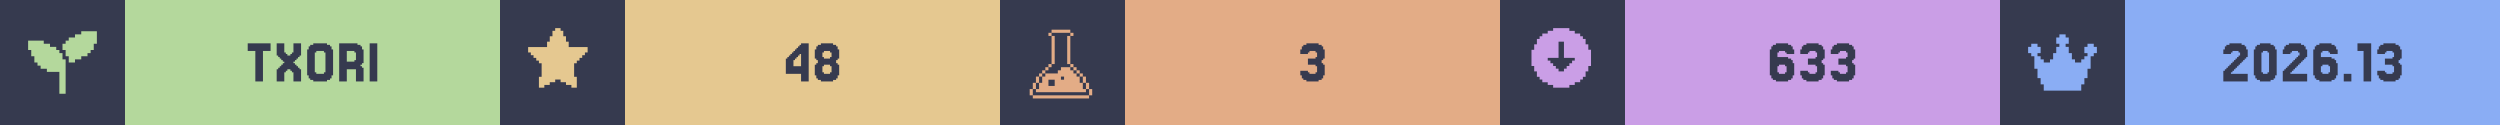
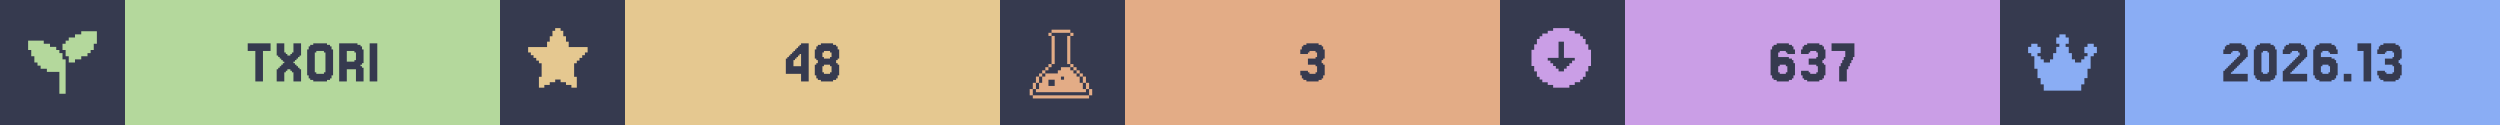
<svg xmlns="http://www.w3.org/2000/svg" width="1200" viewBox="0 0 200 10">
  <g>
    <rect width="200" height="10" fill="#363a4f" />
    <g class="badge" transform="translate(0 0)">
      <path transform="translate(2 2) scale(0.25)" fill="#b4d89c" d="M 18 2 L 18 3 L 16 3 L 16 4 L 14 4 L 14 5 L 13 5 L 13 6 L 12 6 L 12 8 L 13 8 L 13 10 L 14 10 L 14 12 L 16 12 L 16 11 L 18 11 L 18 10 L 20 10 L 20 9 L 21 9 L 21 8 L 22 8 L 22 6 L 23 6 L 23 2 L 18 2 z M 1 5 L 1 8 L 2 8 L 2 10 L 3 10 L 3 12 L 4 12 L 4 13 L 5 13 L 5 14 L 7 14 L 7 15 L 11 15 L 11 22 L 13 22 L 13 11 L 12 11 L 12 9 L 11 9 L 11 8 L 10 8 L 10 7 L 8 7 L 8 6 L 6 6 L 6 5 L 1 5 z" />
      <rect fill="#b4d89c" width="30" height="10" x="10" y="0" />
      <path fill="#363a4f" d="M21.646 3.467V4.077H21.037V6.516H20.427V4.077H19.817V3.467Z M22.256 5.541V5.419H22.378V5.297H22.5V5.175H22.622V5.053H22.744V4.931H22.622V4.809H22.5V4.687H22.378V4.565H22.256V4.443H22.134V3.467H22.744V4.199H22.866V4.321H22.988V4.443H23.232V4.321H23.354V4.199H23.476V3.467H24.085V4.443H23.963V4.565H23.841V4.687H23.72V4.809H23.598V4.931H23.476V5.053H23.598V5.175H23.72V5.297H23.841V5.419H23.963V5.541H24.085V6.516H23.476V5.785H23.354V5.663H23.232V5.541H22.988V5.663H22.866V5.785H22.744V6.516H22.134V5.541Z M26.524 6.029V6.272H26.402V6.394H26.159V6.516H25.061V6.394H24.817V6.272H24.695V6.029H24.573V3.955H24.695V3.711H24.817V3.589H25.061V3.467H26.159V3.589H26.402V3.711H26.524V3.955H26.646V6.029ZM25.305 5.785V5.907H25.915V5.785H26.037V4.199H25.915V4.077H25.305V4.199H25.183V5.785Z M28.354 4.199V4.077H27.744V4.931H28.354V4.809H28.476V4.199ZM28.963 5.419H29.085V6.516H28.476V5.541H27.744V6.516H27.134V3.467H28.598V3.589H28.841V3.711H28.963V3.955H29.085V5.053H28.963V5.175H28.841V5.297H28.963Z M30.183 3.467V6.516H29.573V3.467Z" />
    </g>
    <g class="badge" transform="translate(40 0)">
      <path transform="" fill="#e5c890" d="M5.929 6.145h.216v.866h-.433v-.217H5.28v-.216h-.432v-.216h-.433v.216H3.98v.216h-.433v.217h-.433v-.866h.217V5.063h-.217v-.216H2.9V4.63h-.217v-.216h-.216v-.217H2.25v-.432h1.515v-.433h.216v-.433h.216v-.433h.217V2.25h.433v.216h.216v.433h.216v.433h.217v.433H7.01v.432h-.217v.217h-.216v.216h-.216v.217h-.217v.216H5.93z" />
      <rect fill="#e5c890" width="30" height="10" x="10" y="0" />
      <path fill="#363a4f" d="M23.476 4.199V4.077H23.598V3.955H23.72V3.833H23.841V3.711H23.963V3.589H24.085V3.467H24.695V6.516H24.085V5.907H22.866V4.687H22.988V4.565H23.11V4.443H23.232V4.321H23.354V4.199ZM23.72 4.565V4.687H23.598V4.809H23.476V5.297H24.085V4.321H23.963V4.443H23.841V4.565Z M25.915 4.565V4.687H26.402V4.565H26.524V4.199H26.402V4.077H25.915V4.199H25.793V4.565ZM27.012 5.053V5.175H27.134V6.029H27.012V6.272H26.89V6.394H26.646V6.516H25.671V6.394H25.427V6.272H25.305V6.029H25.183V5.175H25.305V5.053H25.427V4.809H25.305V4.687H25.183V3.955H25.305V3.711H25.427V3.589H25.671V3.467H26.646V3.589H26.89V3.711H27.012V3.955H27.134V4.687H27.012V4.809H26.89V5.053ZM25.915 5.785V5.907H26.402V5.785H26.524V5.297H26.402V5.175H25.915V5.297H25.793V5.785Z" />
    </g>
    <g class="badge" transform="translate(80 0)">
      <path transform="translate(2 2) scale(0.25)" fill="#e3ac86" d="M 8.502 1.5 L 8.502 2.5 L 14.504 2.5 L 14.504 1.5 L 8.502 1.5 z M 14.504 2.5 L 14.504 3.5 L 15.504 3.5 L 15.504 2.5 L 14.504 2.5 z M 14.504 3.5 L 13.502 3.5 L 13.502 12.502 L 14.504 12.502 L 14.504 3.5 z M 14.504 12.502 L 14.504 13.502 L 15.504 13.502 L 15.504 12.502 L 14.504 12.502 z M 15.504 13.502 L 15.504 14.504 L 16.504 14.504 L 16.504 15.504 L 17.504 15.504 L 17.504 16.504 L 18.504 16.504 L 18.504 15.502 L 17.504 15.502 L 17.504 14.502 L 16.504 14.502 L 16.504 13.502 L 15.504 13.502 z M 18.504 16.504 L 18.504 18.504 L 19.504 18.504 L 19.504 16.504 L 18.504 16.504 z M 19.504 18.504 L 19.504 20.504 L 20.504 20.504 L 20.504 18.504 L 19.504 18.504 z M 20.504 20.504 L 20.504 22.504 L 21.504 22.504 L 21.504 20.504 L 20.504 20.504 z M 19.504 20.504 L 18.504 20.504 L 18.504 18.504 L 17.504 18.504 L 17.504 16.504 L 16.504 16.504 L 16.504 15.504 L 15.504 15.504 L 15.504 14.504 L 14.504 14.504 L 14.504 13.502 L 11.502 13.502 L 11.502 14.504 L 10.502 14.504 L 10.502 15.504 L 6.502 15.504 L 6.502 16.504 L 5.5 16.504 L 5.5 18.504 L 4.5 18.504 L 4.5 20.504 L 3.5 20.504 L 3.5 21.504 L 19.504 21.504 L 19.504 20.504 z M 3.5 20.504 L 3.5 18.504 L 2.5 18.504 L 2.5 20.504 L 3.5 20.504 z M 2.5 20.504 L 1.5 20.504 L 1.5 22.504 L 2.5 22.504 L 2.5 20.504 z M 3.5 18.504 L 4.5 18.504 L 4.5 16.504 L 3.5 16.504 L 3.5 18.504 z M 4.5 16.504 L 5.5 16.504 L 5.5 15.504 L 6.502 15.504 L 6.502 14.504 L 7.502 14.504 L 7.502 13.502 L 6.502 13.502 L 6.502 14.502 L 5.5 14.502 L 5.5 15.502 L 4.5 15.502 L 4.5 16.504 z M 7.502 13.502 L 8.502 13.502 L 8.502 12.502 L 7.502 12.502 L 7.502 13.502 z M 8.502 12.502 L 9.502 12.502 L 9.502 3.5 L 8.502 3.5 L 8.502 12.502 z M 8.502 3.5 L 8.502 2.5 L 7.502 2.5 L 7.502 3.5 L 8.502 3.5 z M 11.502 16.504 L 12.502 16.504 L 12.502 17.504 L 11.502 17.504 L 11.502 16.504 z M 7.502 17.504 L 9.502 17.504 L 9.502 19.504 L 7.502 19.504 L 7.502 17.504 z M 2.5 22.506 L 2.5 23.506 L 20.504 23.506 L 20.504 22.506 L 2.5 22.506 z" />
      <rect fill="#e3ac86" width="30" height="10" x="10" y="0" />
      <path fill="#363a4f" d="M24.634 5.663V5.785H24.756V5.907H25.244V5.785H25.366V5.297H25.244V5.175H24.634V4.687H25.244V4.565H25.366V4.199H25.244V4.077H24.756V4.199H24.634V4.321H24.024V3.955H24.146V3.711H24.268V3.589H24.512V3.467H25.488V3.589H25.732V3.711H25.854V3.955H25.976V4.687H25.854V4.809H25.732V5.053H25.854V5.175H25.976V6.029H25.854V6.272H25.732V6.394H25.488V6.516H24.512V6.394H24.268V6.272H24.146V6.029H24.024V5.663Z" />
    </g>
    <g class="badge" transform="translate(120 0)">
      <path transform="" fill="#ca9ee6" d="M5.55 6.794h.432v-.216h.433v-.216h.216v-.217h.217v-.433h.216V5.28h.217V3.981h-.217v-.433h-.216v-.433h-.217V2.9h-.216v-.217h-.433v-.216h-.433V2.25h-1.298v.216h-.433v.216h-.433V2.9h-.216v.216h-.217v.433h-.216v.433h-.217v1.298h.217v.433h.216v.433h.217v.217h.216v.216h.433v.216h.433v.217h1.298zm-1.083-1.298v-.217h-.216v-.216h-.217v-.216h-.216V4.63h.866V3.332h.432V4.63h.866v.217h-.216v.216h-.217v.216h-.216v.217h-.217v.216h-.432v-.216z" />
      <rect fill="#ca9ee6" width="30" height="10" x="10" y="0" />
-       <path fill="#363a4f" d="M22.317 5.785V5.907H22.805V5.785H22.927V5.297H22.805V5.175H22.317V5.297H22.195V5.785ZM22.195 4.565H23.049V4.687H23.293V4.809H23.415V5.053H23.537V6.029H23.415V6.272H23.293V6.394H23.049V6.516H22.073V6.394H21.829V6.272H21.707V6.029H21.585V3.955H21.707V3.711H21.829V3.589H22.073V3.467H23.049V3.589H23.293V3.711H23.415V3.955H23.537V4.321H22.927V4.199H22.805V4.077H22.317V4.199H22.195Z M24.634 5.663V5.785H24.756V5.907H25.244V5.785H25.366V5.297H25.244V5.175H24.634V4.687H25.244V4.565H25.366V4.199H25.244V4.077H24.756V4.199H24.634V4.321H24.024V3.955H24.146V3.711H24.268V3.589H24.512V3.467H25.488V3.589H25.732V3.711H25.854V3.955H25.976V4.687H25.854V4.809H25.732V5.053H25.854V5.175H25.976V6.029H25.854V6.272H25.732V6.394H25.488V6.516H24.512V6.394H24.268V6.272H24.146V6.029H24.024V5.663Z M27.073 5.663V5.785H27.195V5.907H27.683V5.785H27.805V5.297H27.683V5.175H27.073V4.687H27.683V4.565H27.805V4.199H27.683V4.077H27.195V4.199H27.073V4.321H26.463V3.955H26.585V3.711H26.707V3.589H26.951V3.467H27.927V3.589H28.171V3.711H28.293V3.955H28.415V4.687H28.293V4.809H28.171V5.053H28.293V5.175H28.415V6.029H28.293V6.272H28.171V6.394H27.927V6.516H26.951V6.394H26.707V6.272H26.585V6.029H26.463V5.663Z" />
+       <path fill="#363a4f" d="M22.378 5.785V5.907H22.866V5.785H22.988V5.297H22.866V5.175H22.378V5.297H22.256V5.785ZM22.256 4.565H23.11V4.687H23.354V4.809H23.476V5.053H23.598V6.029H23.476V6.272H23.354V6.394H23.11V6.516H22.134V6.394H21.89V6.272H21.768V6.029H21.646V3.955H21.768V3.711H21.89V3.589H22.134V3.467H23.11V3.589H23.354V3.711H23.476V3.955H23.598V4.321H22.988V4.199H22.866V4.077H22.378V4.199H22.256Z M24.695 5.663V5.785H24.817V5.907H25.305V5.785H25.427V5.297H25.305V5.175H24.695V4.687H25.305V4.565H25.427V4.199H25.305V4.077H24.817V4.199H24.695V4.321H24.085V3.955H24.207V3.711H24.329V3.589H24.573V3.467H25.549V3.589H25.793V3.711H25.915V3.955H26.037V4.687H25.915V4.809H25.793V5.053H25.915V5.175H26.037V6.029H25.915V6.272H25.793V6.394H25.549V6.516H24.573V6.394H24.329V6.272H24.207V6.029H24.085V5.663Z M27.256 5.297V5.053H27.378V4.809H27.5V4.565H27.622V4.077H26.524V3.467H28.354V4.565H28.232V4.809H28.11V5.053H27.988V5.297H27.866V5.541H27.744V6.516H27.134V5.297Z" />
    </g>
    <g class="badge" transform="translate(160 0)">
      <path transform="translate(2 2) scale(0.25)" fill="#8aadf4" d="M23 7v2h-1v1h-1v4h-1v3h-1v2h-1v2H6v-2H5v-2H4v-3H3v-4H2V9H1V7h1V6h2v1h1v2H4v1h1v1h1v1h2v-1h1V9h1V7h1V6h-1V4h1V3h2v1h1v2h-1v1h1v2h1v2h1v1h2v-1h1v-1h1V9h-1V7h1V6h2v1z" />
      <rect fill="#8aadf4" width="30" height="10" x="10" y="0" />
      <path fill="#363a4f" d="M18.598 5.663V5.785H18.476V5.907H19.817V6.516H17.866V5.663H17.988V5.541H18.11V5.419H18.232V5.297H18.354V5.175H18.476V5.053H18.598V4.931H18.72V4.809H18.841V4.687H18.963V4.565H19.085V4.443H19.207V4.199H19.085V4.077H18.598V4.199H18.476V4.321H17.866V3.955H17.988V3.711H18.11V3.589H18.354V3.467H19.329V3.589H19.573V3.711H19.695V3.955H19.817V4.565H19.695V4.687H19.573V4.809H19.451V4.931H19.329V5.053H19.207V5.175H19.085V5.297H18.963V5.419H18.841V5.541H18.72V5.663Z M22.012 6.029V6.272H21.89V6.394H21.646V6.516H20.793V6.394H20.549V6.272H20.427V6.029H20.305V3.955H20.427V3.711H20.549V3.589H20.793V3.467H21.646V3.589H21.89V3.711H22.012V3.955H22.134V6.029ZM21.037 5.785V5.907H21.402V5.785H21.524V4.199H21.402V4.077H21.037V4.199H20.915V5.785Z M23.354 5.663V5.785H23.232V5.907H24.573V6.516H22.622V5.663H22.744V5.541H22.866V5.419H22.988V5.297H23.11V5.175H23.232V5.053H23.354V4.931H23.476V4.809H23.598V4.687H23.72V4.565H23.841V4.443H23.963V4.199H23.841V4.077H23.354V4.199H23.232V4.321H22.622V3.955H22.744V3.711H22.866V3.589H23.11V3.467H24.085V3.589H24.329V3.711H24.451V3.955H24.573V4.565H24.451V4.687H24.329V4.809H24.207V4.931H24.085V5.053H23.963V5.175H23.841V5.297H23.72V5.419H23.598V5.541H23.476V5.663Z M25.793 5.785V5.907H26.28V5.785H26.402V5.297H26.28V5.175H25.793V5.297H25.671V5.785ZM25.671 4.565H26.524V4.687H26.768V4.809H26.89V5.053H27.012V6.029H26.89V6.272H26.768V6.394H26.524V6.516H25.549V6.394H25.305V6.272H25.183V6.029H25.061V3.955H25.183V3.711H25.305V3.589H25.549V3.467H26.524V3.589H26.768V3.711H26.89V3.955H27.012V4.321H26.402V4.199H26.28V4.077H25.793V4.199H25.671Z M28.11 5.907V6.516H27.5V5.907Z M29.695 3.467V6.516H29.085V4.077H28.598V3.467Z M30.793 5.663V5.785H30.915V5.907H31.402V5.785H31.524V5.297H31.402V5.175H30.793V4.687H31.402V4.565H31.524V4.199H31.402V4.077H30.915V4.199H30.793V4.321H30.183V3.955H30.305V3.711H30.427V3.589H30.671V3.467H31.646V3.589H31.89V3.711H32.012V3.955H32.134V4.687H32.012V4.809H31.89V5.053H32.012V5.175H32.134V6.029H32.012V6.272H31.89V6.394H31.646V6.516H30.671V6.394H30.427V6.272H30.305V6.029H30.183V5.663Z" />
    </g>
  </g>
</svg>
